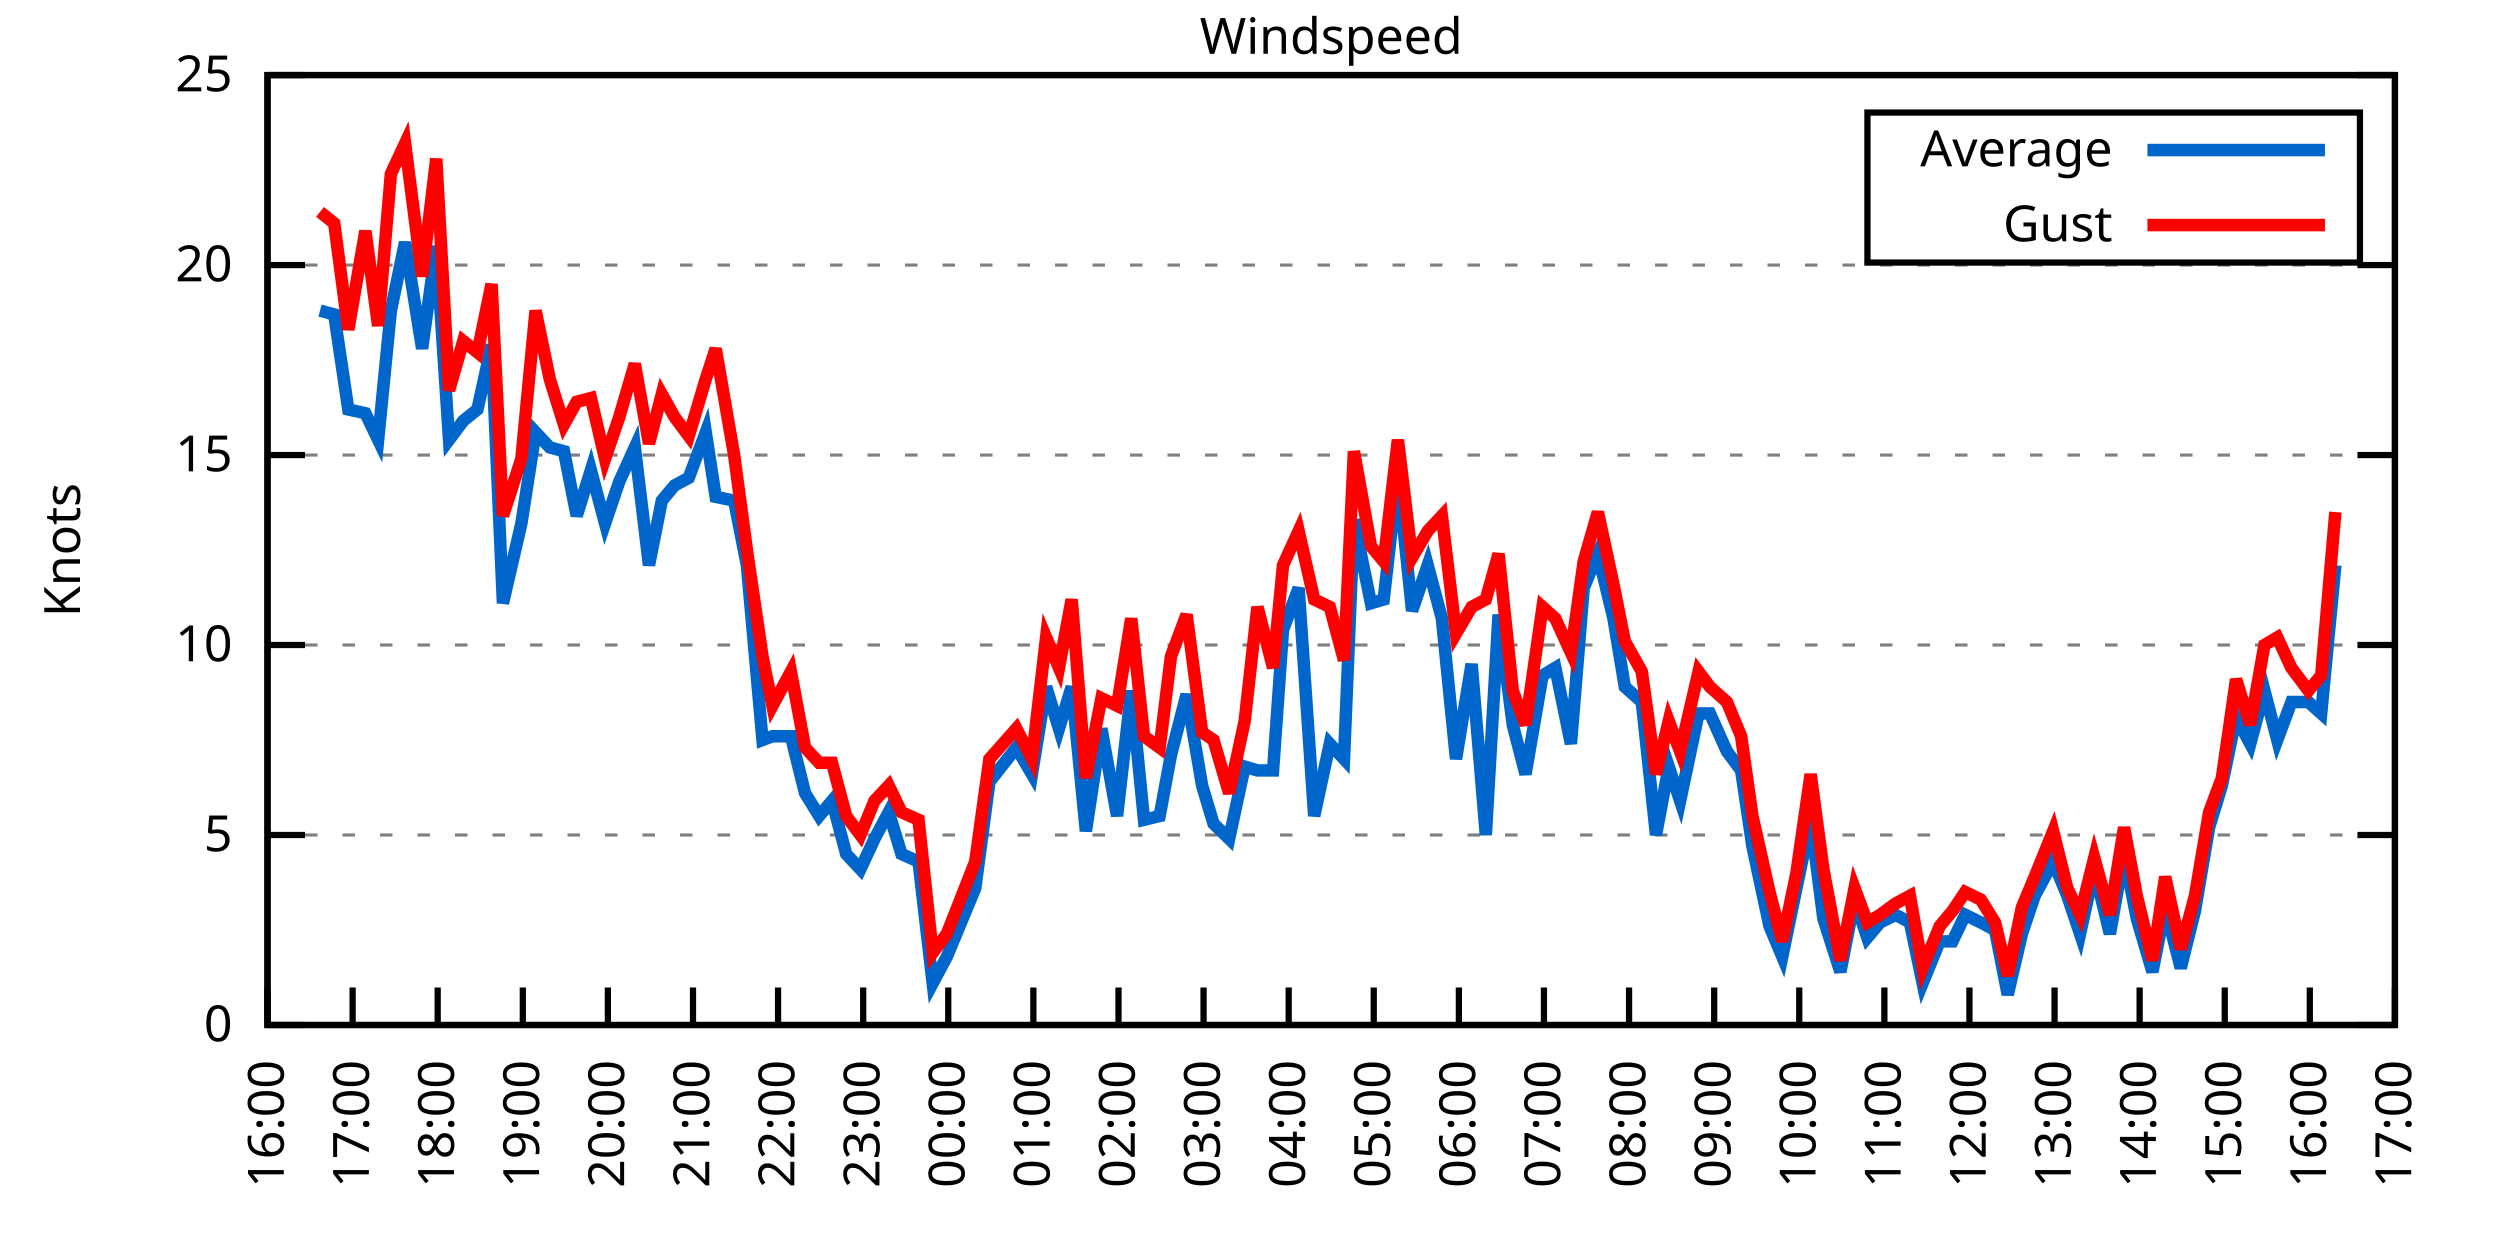
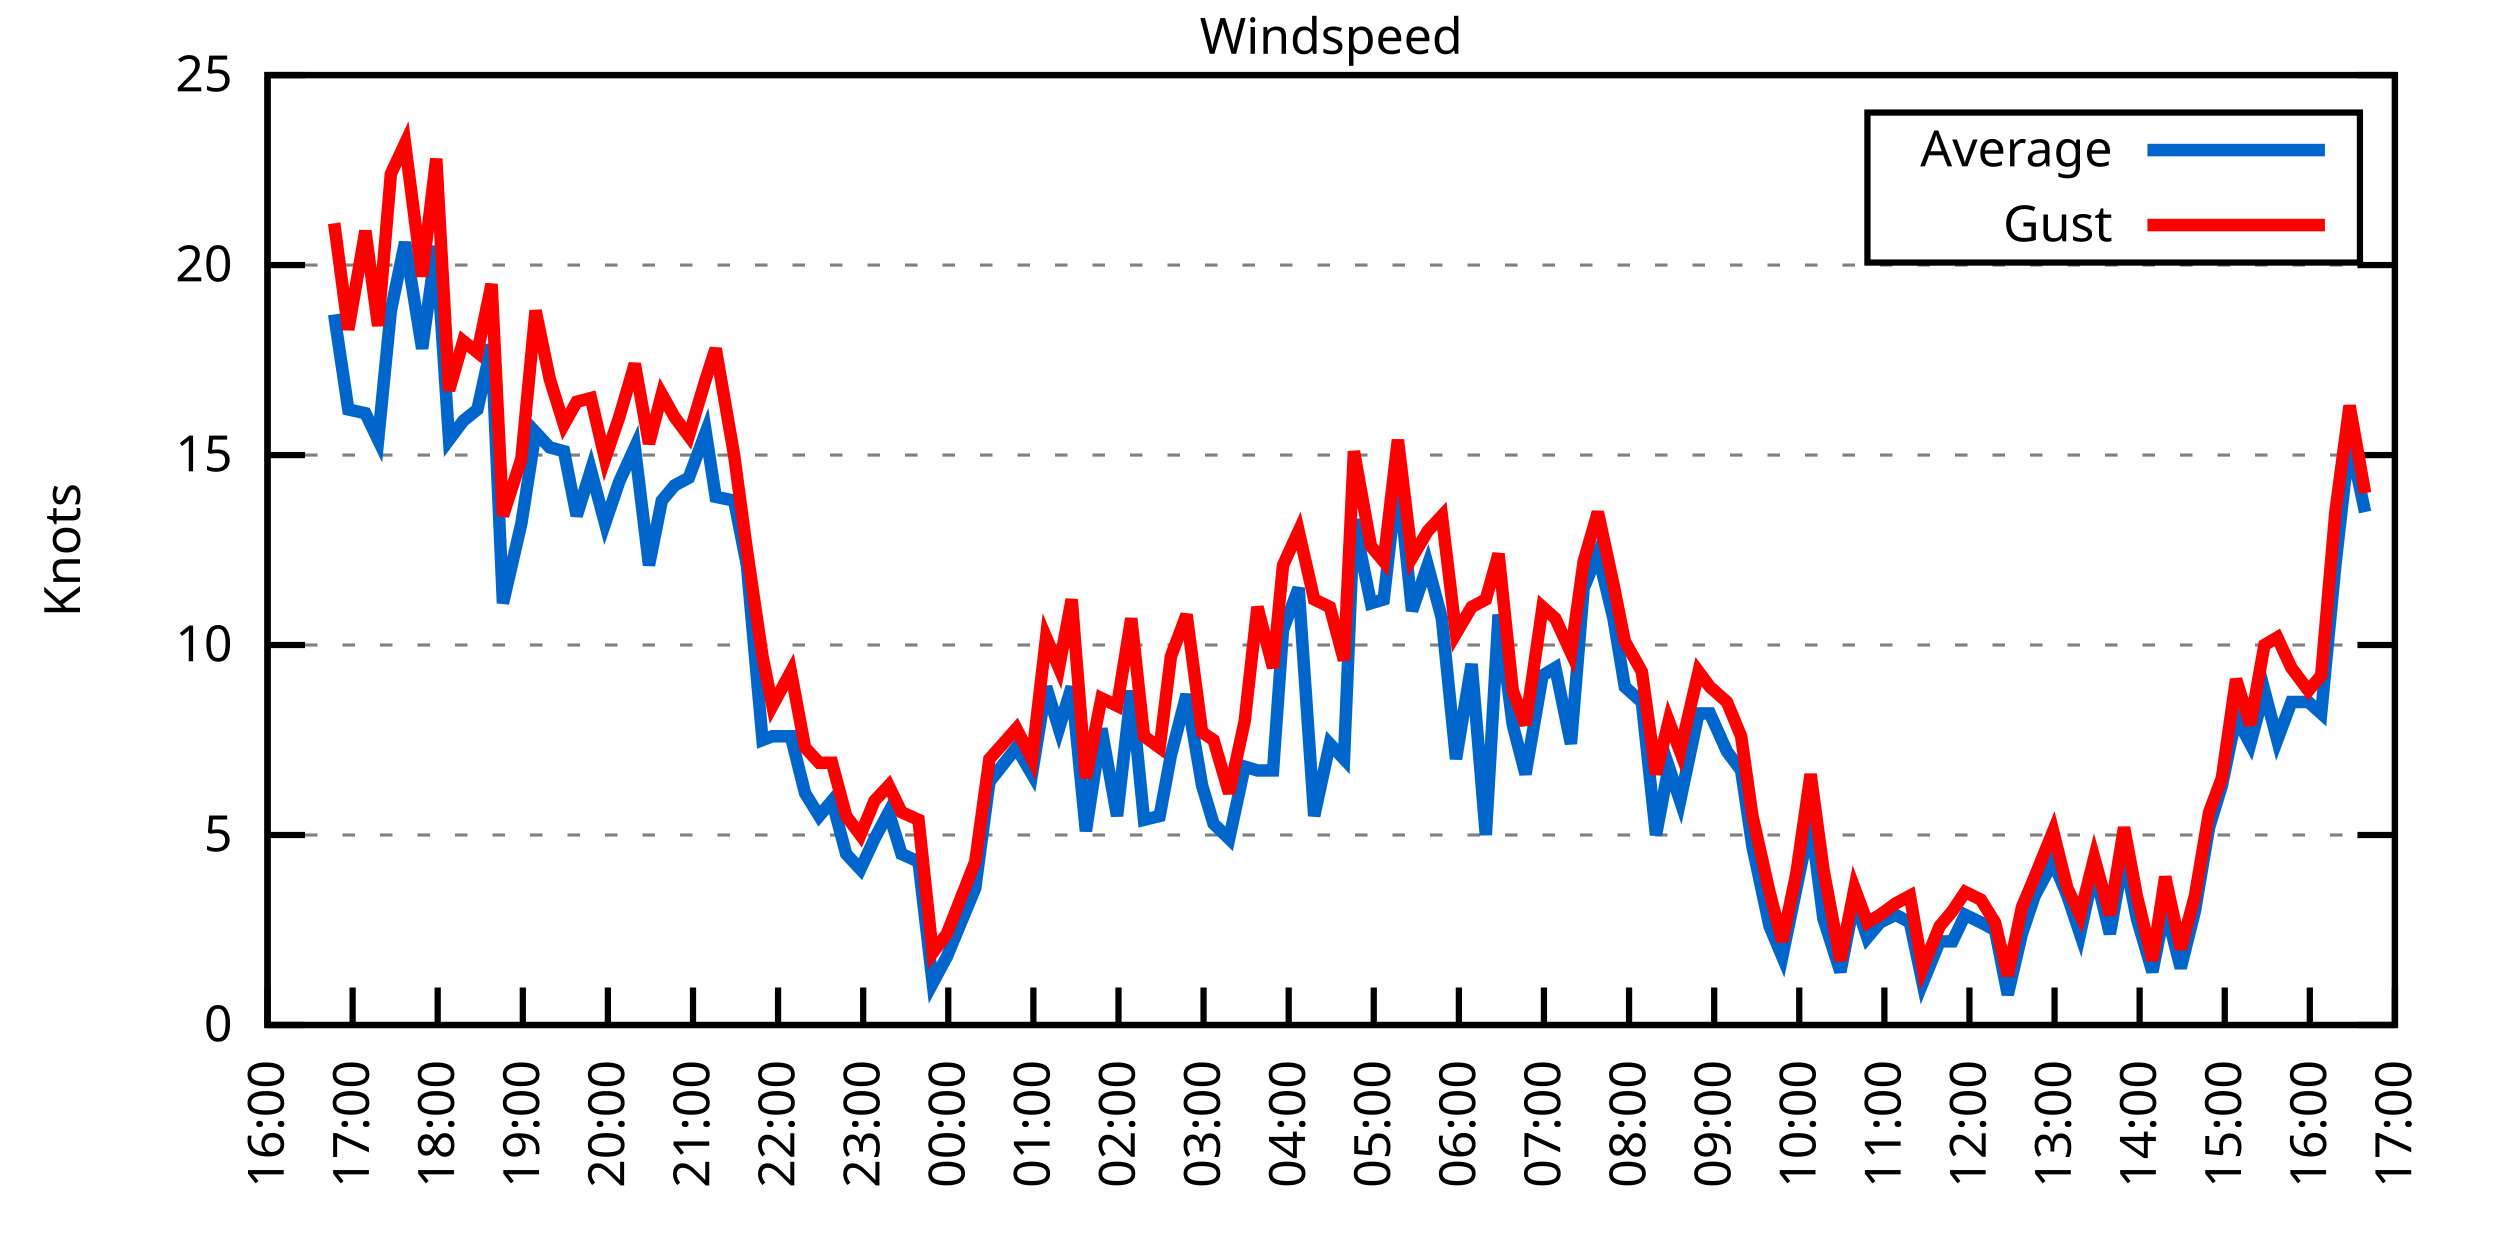
<svg xmlns="http://www.w3.org/2000/svg" xmlns:xlink="http://www.w3.org/1999/xlink" width="400" height="200" viewBox="0 0 400 200">
  <g id="gnuplot_canvas">
    <rect x="0" y="0" width="400" height="200" fill="none" />
    <defs>
      <circle id="gpDot" r="0.5" stroke-width="0.5" stroke="currentColor" />
      <path id="gpPt0" stroke-width="0.333" stroke="currentColor" d="M-1,0 h2 M0,-1 v2" />
      <path id="gpPt1" stroke-width="0.333" stroke="currentColor" d="M-1,-1 L1,1 M1,-1 L-1,1" />
      <path id="gpPt2" stroke-width="0.333" stroke="currentColor" d="M-1,0 L1,0 M0,-1 L0,1 M-1,-1 L1,1 M-1,1 L1,-1" />
      <rect id="gpPt3" stroke-width="0.333" stroke="currentColor" x="-1" y="-1" width="2" height="2" />
      <rect id="gpPt4" stroke-width="0.333" stroke="currentColor" fill="currentColor" x="-1" y="-1" width="2" height="2" />
      <circle id="gpPt5" stroke-width="0.333" stroke="currentColor" cx="0" cy="0" r="1" />
      <use xlink:href="#gpPt5" id="gpPt6" fill="currentColor" stroke="none" />
      <path id="gpPt7" stroke-width="0.333" stroke="currentColor" d="M0,-1.33 L-1.33,0.67 L1.33,0.67 z" />
      <use xlink:href="#gpPt7" id="gpPt8" fill="currentColor" stroke="none" />
      <use xlink:href="#gpPt7" id="gpPt9" stroke="currentColor" transform="rotate(180)" />
      <use xlink:href="#gpPt9" id="gpPt10" fill="currentColor" stroke="none" />
      <use xlink:href="#gpPt3" id="gpPt11" stroke="currentColor" transform="rotate(45)" />
      <use xlink:href="#gpPt11" id="gpPt12" fill="currentColor" stroke="none" />
      <path id="gpPt13" stroke-width="0.333" stroke="currentColor" d="M0,1.330 L1.265,0.411 L0.782,-1.067 L-0.782,-1.076 L-1.265,0.411 z" />
      <use xlink:href="#gpPt13" id="gpPt14" fill="currentColor" stroke="none" />
      <filter id="textbox" filterUnits="objectBoundingBox" x="0" y="0" height="1" width="1">
        <feFlood flood-color="white" flood-opacity="1" result="bgnd" />
        <feComposite in="SourceGraphic" in2="bgnd" operator="atop" />
      </filter>
      <filter id="greybox" filterUnits="objectBoundingBox" x="0" y="0" height="1" width="1">
        <feFlood flood-color="lightgrey" flood-opacity="1" result="grey" />
        <feComposite in="SourceGraphic" in2="grey" operator="atop" />
      </filter>
    </defs>
    <g fill="none" color="white" stroke="currentColor" stroke-width="1.00" stroke-linecap="butt" stroke-linejoin="miter">
</g>
    <g fill="none" color="black" stroke="currentColor" stroke-width="1.00" stroke-linecap="butt" stroke-linejoin="miter">
      <g stroke="none" shape-rendering="crispEdges">
        <polygon fill="rgb(255, 255, 255)" points="42.80,164.00 383.18,164.00 383.18,12.02 42.80,12.02 " />
      </g>
    </g>
    <g fill="none" color="black" stroke="currentColor" stroke-width="1.00" stroke-linecap="butt" stroke-linejoin="miter">
</g>
    <g fill="none" color="black" stroke="black" stroke-width="0.50" stroke-linecap="butt" stroke-linejoin="miter">
</g>
    <g fill="none" color="gray" stroke="currentColor" stroke-width="0.50" stroke-linecap="butt" stroke-linejoin="miter">
      <path stroke="gray" stroke-dasharray="2,4" class="gridline" d="M42.80,164.00 L383.19,164.00  " />
    </g>
    <g fill="none" color="gray" stroke="gray" stroke-width="1.00" stroke-linecap="butt" stroke-linejoin="miter">
</g>
    <g fill="none" color="black" stroke="currentColor" stroke-width="1.00" stroke-linecap="butt" stroke-linejoin="miter">
      <path stroke="black" d="M42.80,164.00 L48.80,164.00 M383.19,164.00 L377.19,164.00  " />
      <g transform="translate(37.20,166.60)" stroke="none" fill="black" font-family="Sans" font-size="8.00" text-anchor="end">
        <text>
          <tspan font-family="Sans"> 0</tspan>
        </text>
      </g>
    </g>
    <g fill="none" color="black" stroke="currentColor" stroke-width="1.00" stroke-linecap="butt" stroke-linejoin="miter">
</g>
    <g fill="none" color="black" stroke="black" stroke-width="0.50" stroke-linecap="butt" stroke-linejoin="miter">
</g>
    <g fill="none" color="gray" stroke="currentColor" stroke-width="0.50" stroke-linecap="butt" stroke-linejoin="miter">
      <path stroke="gray" stroke-dasharray="2,4" class="gridline" d="M42.80,133.60 L383.19,133.60  " />
    </g>
    <g fill="none" color="gray" stroke="gray" stroke-width="1.00" stroke-linecap="butt" stroke-linejoin="miter">
</g>
    <g fill="none" color="black" stroke="currentColor" stroke-width="1.00" stroke-linecap="butt" stroke-linejoin="miter">
      <path stroke="black" d="M42.80,133.60 L48.80,133.60 M383.19,133.60 L377.19,133.60  " />
      <g transform="translate(37.20,136.20)" stroke="none" fill="black" font-family="Sans" font-size="8.00" text-anchor="end">
        <text>
          <tspan font-family="Sans"> 5</tspan>
        </text>
      </g>
    </g>
    <g fill="none" color="black" stroke="currentColor" stroke-width="1.00" stroke-linecap="butt" stroke-linejoin="miter">
</g>
    <g fill="none" color="black" stroke="black" stroke-width="0.50" stroke-linecap="butt" stroke-linejoin="miter">
</g>
    <g fill="none" color="gray" stroke="currentColor" stroke-width="0.50" stroke-linecap="butt" stroke-linejoin="miter">
      <path stroke="gray" stroke-dasharray="2,4" class="gridline" d="M42.80,103.20 L383.19,103.20  " />
    </g>
    <g fill="none" color="gray" stroke="gray" stroke-width="1.00" stroke-linecap="butt" stroke-linejoin="miter">
</g>
    <g fill="none" color="black" stroke="currentColor" stroke-width="1.00" stroke-linecap="butt" stroke-linejoin="miter">
      <path stroke="black" d="M42.80,103.20 L48.80,103.20 M383.19,103.20 L377.19,103.20  " />
      <g transform="translate(37.20,105.80)" stroke="none" fill="black" font-family="Sans" font-size="8.00" text-anchor="end">
        <text>
          <tspan font-family="Sans"> 10</tspan>
        </text>
      </g>
    </g>
    <g fill="none" color="black" stroke="currentColor" stroke-width="1.00" stroke-linecap="butt" stroke-linejoin="miter">
</g>
    <g fill="none" color="black" stroke="black" stroke-width="0.50" stroke-linecap="butt" stroke-linejoin="miter">
</g>
    <g fill="none" color="gray" stroke="currentColor" stroke-width="0.50" stroke-linecap="butt" stroke-linejoin="miter">
      <path stroke="gray" stroke-dasharray="2,4" class="gridline" d="M42.80,72.81 L383.19,72.81  " />
    </g>
    <g fill="none" color="gray" stroke="gray" stroke-width="1.00" stroke-linecap="butt" stroke-linejoin="miter">
</g>
    <g fill="none" color="black" stroke="currentColor" stroke-width="1.00" stroke-linecap="butt" stroke-linejoin="miter">
      <path stroke="black" d="M42.80,72.81 L48.80,72.81 M383.19,72.81 L377.19,72.81  " />
      <g transform="translate(37.20,75.41)" stroke="none" fill="black" font-family="Sans" font-size="8.00" text-anchor="end">
        <text>
          <tspan font-family="Sans"> 15</tspan>
        </text>
      </g>
    </g>
    <g fill="none" color="black" stroke="currentColor" stroke-width="1.00" stroke-linecap="butt" stroke-linejoin="miter">
</g>
    <g fill="none" color="black" stroke="black" stroke-width="0.50" stroke-linecap="butt" stroke-linejoin="miter">
</g>
    <g fill="none" color="gray" stroke="currentColor" stroke-width="0.50" stroke-linecap="butt" stroke-linejoin="miter">
      <path stroke="gray" stroke-dasharray="2,4" class="gridline" d="M42.80,42.41 L383.19,42.41  " />
    </g>
    <g fill="none" color="gray" stroke="gray" stroke-width="1.00" stroke-linecap="butt" stroke-linejoin="miter">
</g>
    <g fill="none" color="black" stroke="currentColor" stroke-width="1.00" stroke-linecap="butt" stroke-linejoin="miter">
      <path stroke="black" d="M42.80,42.41 L48.80,42.41 M383.19,42.41 L377.19,42.41  " />
      <g transform="translate(37.20,45.01)" stroke="none" fill="black" font-family="Sans" font-size="8.00" text-anchor="end">
        <text>
          <tspan font-family="Sans"> 20</tspan>
        </text>
      </g>
    </g>
    <g fill="none" color="black" stroke="currentColor" stroke-width="1.00" stroke-linecap="butt" stroke-linejoin="miter">
</g>
    <g fill="none" color="black" stroke="black" stroke-width="0.50" stroke-linecap="butt" stroke-linejoin="miter">
</g>
    <g fill="none" color="gray" stroke="currentColor" stroke-width="0.50" stroke-linecap="butt" stroke-linejoin="miter">
      <path stroke="gray" stroke-dasharray="2,4" class="gridline" d="M42.80,12.01 L383.19,12.01  " />
    </g>
    <g fill="none" color="gray" stroke="gray" stroke-width="1.00" stroke-linecap="butt" stroke-linejoin="miter">
</g>
    <g fill="none" color="black" stroke="currentColor" stroke-width="1.00" stroke-linecap="butt" stroke-linejoin="miter">
      <path stroke="black" d="M42.80,12.01 L48.80,12.01 M383.19,12.01 L377.19,12.01  " />
      <g transform="translate(37.20,14.61)" stroke="none" fill="black" font-family="Sans" font-size="8.00" text-anchor="end">
        <text>
          <tspan font-family="Sans"> 25</tspan>
        </text>
      </g>
    </g>
    <g fill="none" color="black" stroke="currentColor" stroke-width="1.00" stroke-linecap="butt" stroke-linejoin="miter">
      <path stroke="black" d="M42.80,164.00 L42.80,158.00  " />
      <g transform="translate(45.40,169.60) rotate(270.00)" stroke="none" fill="black" font-family="Sans" font-size="8.00" text-anchor="end">
        <text>
          <tspan font-family="Sans">16:00</tspan>
        </text>
      </g>
    </g>
    <g fill="none" color="black" stroke="currentColor" stroke-width="1.00" stroke-linecap="butt" stroke-linejoin="miter">
      <path stroke="black" d="M56.42,164.00 L56.42,158.00  " />
      <g transform="translate(59.02,169.60) rotate(270.00)" stroke="none" fill="black" font-family="Sans" font-size="8.00" text-anchor="end">
        <text>
          <tspan font-family="Sans">17:00</tspan>
        </text>
      </g>
    </g>
    <g fill="none" color="black" stroke="currentColor" stroke-width="1.00" stroke-linecap="butt" stroke-linejoin="miter">
      <path stroke="black" d="M70.03,164.00 L70.03,158.00  " />
      <g transform="translate(72.63,169.60) rotate(270.00)" stroke="none" fill="black" font-family="Sans" font-size="8.00" text-anchor="end">
        <text>
          <tspan font-family="Sans">18:00</tspan>
        </text>
      </g>
    </g>
    <g fill="none" color="black" stroke="currentColor" stroke-width="1.00" stroke-linecap="butt" stroke-linejoin="miter">
      <path stroke="black" d="M83.65,164.00 L83.65,158.00  " />
      <g transform="translate(86.25,169.60) rotate(270.00)" stroke="none" fill="black" font-family="Sans" font-size="8.00" text-anchor="end">
        <text>
          <tspan font-family="Sans">19:00</tspan>
        </text>
      </g>
    </g>
    <g fill="none" color="black" stroke="currentColor" stroke-width="1.00" stroke-linecap="butt" stroke-linejoin="miter">
      <path stroke="black" d="M97.26,164.00 L97.26,158.00  " />
      <g transform="translate(99.86,169.60) rotate(270.00)" stroke="none" fill="black" font-family="Sans" font-size="8.00" text-anchor="end">
        <text>
          <tspan font-family="Sans">20:00</tspan>
        </text>
      </g>
    </g>
    <g fill="none" color="black" stroke="currentColor" stroke-width="1.00" stroke-linecap="butt" stroke-linejoin="miter">
      <path stroke="black" d="M110.88,164.00 L110.88,158.00  " />
      <g transform="translate(113.48,169.60) rotate(270.00)" stroke="none" fill="black" font-family="Sans" font-size="8.00" text-anchor="end">
        <text>
          <tspan font-family="Sans">21:00</tspan>
        </text>
      </g>
    </g>
    <g fill="none" color="black" stroke="currentColor" stroke-width="1.00" stroke-linecap="butt" stroke-linejoin="miter">
      <path stroke="black" d="M124.49,164.00 L124.49,158.00  " />
      <g transform="translate(127.09,169.60) rotate(270.00)" stroke="none" fill="black" font-family="Sans" font-size="8.00" text-anchor="end">
        <text>
          <tspan font-family="Sans">22:00</tspan>
        </text>
      </g>
    </g>
    <g fill="none" color="black" stroke="currentColor" stroke-width="1.00" stroke-linecap="butt" stroke-linejoin="miter">
      <path stroke="black" d="M138.11,164.00 L138.11,158.00  " />
      <g transform="translate(140.71,169.60) rotate(270.00)" stroke="none" fill="black" font-family="Sans" font-size="8.00" text-anchor="end">
        <text>
          <tspan font-family="Sans">23:00</tspan>
        </text>
      </g>
    </g>
    <g fill="none" color="black" stroke="currentColor" stroke-width="1.00" stroke-linecap="butt" stroke-linejoin="miter">
      <path stroke="black" d="M151.72,164.00 L151.72,158.00  " />
      <g transform="translate(154.32,169.60) rotate(270.00)" stroke="none" fill="black" font-family="Sans" font-size="8.00" text-anchor="end">
        <text>
          <tspan font-family="Sans">00:00</tspan>
        </text>
      </g>
    </g>
    <g fill="none" color="black" stroke="currentColor" stroke-width="1.00" stroke-linecap="butt" stroke-linejoin="miter">
      <path stroke="black" d="M165.34,164.00 L165.34,158.00  " />
      <g transform="translate(167.94,169.60) rotate(270.00)" stroke="none" fill="black" font-family="Sans" font-size="8.00" text-anchor="end">
        <text>
          <tspan font-family="Sans">01:00</tspan>
        </text>
      </g>
    </g>
    <g fill="none" color="black" stroke="currentColor" stroke-width="1.00" stroke-linecap="butt" stroke-linejoin="miter">
      <path stroke="black" d="M178.96,164.00 L178.96,158.00  " />
      <g transform="translate(181.56,169.60) rotate(270.00)" stroke="none" fill="black" font-family="Sans" font-size="8.00" text-anchor="end">
        <text>
          <tspan font-family="Sans">02:00</tspan>
        </text>
      </g>
    </g>
    <g fill="none" color="black" stroke="currentColor" stroke-width="1.00" stroke-linecap="butt" stroke-linejoin="miter">
      <path stroke="black" d="M192.57,164.00 L192.57,158.00  " />
      <g transform="translate(195.17,169.60) rotate(270.00)" stroke="none" fill="black" font-family="Sans" font-size="8.00" text-anchor="end">
        <text>
          <tspan font-family="Sans">03:00</tspan>
        </text>
      </g>
    </g>
    <g fill="none" color="black" stroke="currentColor" stroke-width="1.00" stroke-linecap="butt" stroke-linejoin="miter">
      <path stroke="black" d="M206.19,164.00 L206.19,158.00  " />
      <g transform="translate(208.79,169.60) rotate(270.00)" stroke="none" fill="black" font-family="Sans" font-size="8.00" text-anchor="end">
        <text>
          <tspan font-family="Sans">04:00</tspan>
        </text>
      </g>
    </g>
    <g fill="none" color="black" stroke="currentColor" stroke-width="1.00" stroke-linecap="butt" stroke-linejoin="miter">
      <path stroke="black" d="M219.80,164.00 L219.80,158.00  " />
      <g transform="translate(222.40,169.60) rotate(270.00)" stroke="none" fill="black" font-family="Sans" font-size="8.00" text-anchor="end">
        <text>
          <tspan font-family="Sans">05:00</tspan>
        </text>
      </g>
    </g>
    <g fill="none" color="black" stroke="currentColor" stroke-width="1.00" stroke-linecap="butt" stroke-linejoin="miter">
      <path stroke="black" d="M233.42,164.00 L233.42,158.00  " />
      <g transform="translate(236.02,169.60) rotate(270.00)" stroke="none" fill="black" font-family="Sans" font-size="8.00" text-anchor="end">
        <text>
          <tspan font-family="Sans">06:00</tspan>
        </text>
      </g>
    </g>
    <g fill="none" color="black" stroke="currentColor" stroke-width="1.00" stroke-linecap="butt" stroke-linejoin="miter">
      <path stroke="black" d="M247.03,164.00 L247.03,158.00  " />
      <g transform="translate(249.63,169.60) rotate(270.00)" stroke="none" fill="black" font-family="Sans" font-size="8.00" text-anchor="end">
        <text>
          <tspan font-family="Sans">07:00</tspan>
        </text>
      </g>
    </g>
    <g fill="none" color="black" stroke="currentColor" stroke-width="1.00" stroke-linecap="butt" stroke-linejoin="miter">
      <path stroke="black" d="M260.65,164.00 L260.65,158.00  " />
      <g transform="translate(263.25,169.60) rotate(270.00)" stroke="none" fill="black" font-family="Sans" font-size="8.00" text-anchor="end">
        <text>
          <tspan font-family="Sans">08:00</tspan>
        </text>
      </g>
    </g>
    <g fill="none" color="black" stroke="currentColor" stroke-width="1.00" stroke-linecap="butt" stroke-linejoin="miter">
      <path stroke="black" d="M274.27,164.00 L274.27,158.00  " />
      <g transform="translate(276.87,169.60) rotate(270.00)" stroke="none" fill="black" font-family="Sans" font-size="8.00" text-anchor="end">
        <text>
          <tspan font-family="Sans">09:00</tspan>
        </text>
      </g>
    </g>
    <g fill="none" color="black" stroke="currentColor" stroke-width="1.00" stroke-linecap="butt" stroke-linejoin="miter">
      <path stroke="black" d="M287.88,164.00 L287.88,158.00  " />
      <g transform="translate(290.48,169.60) rotate(270.00)" stroke="none" fill="black" font-family="Sans" font-size="8.00" text-anchor="end">
        <text>
          <tspan font-family="Sans">10:00</tspan>
        </text>
      </g>
    </g>
    <g fill="none" color="black" stroke="currentColor" stroke-width="1.00" stroke-linecap="butt" stroke-linejoin="miter">
      <path stroke="black" d="M301.50,164.00 L301.50,158.00  " />
      <g transform="translate(304.10,169.60) rotate(270.00)" stroke="none" fill="black" font-family="Sans" font-size="8.00" text-anchor="end">
        <text>
          <tspan font-family="Sans">11:00</tspan>
        </text>
      </g>
    </g>
    <g fill="none" color="black" stroke="currentColor" stroke-width="1.00" stroke-linecap="butt" stroke-linejoin="miter">
      <path stroke="black" d="M315.11,164.00 L315.11,158.00  " />
      <g transform="translate(317.71,169.60) rotate(270.00)" stroke="none" fill="black" font-family="Sans" font-size="8.00" text-anchor="end">
        <text>
          <tspan font-family="Sans">12:00</tspan>
        </text>
      </g>
    </g>
    <g fill="none" color="black" stroke="currentColor" stroke-width="1.00" stroke-linecap="butt" stroke-linejoin="miter">
      <path stroke="black" d="M328.73,164.00 L328.73,158.00  " />
      <g transform="translate(331.33,169.60) rotate(270.00)" stroke="none" fill="black" font-family="Sans" font-size="8.00" text-anchor="end">
        <text>
          <tspan font-family="Sans">13:00</tspan>
        </text>
      </g>
    </g>
    <g fill="none" color="black" stroke="currentColor" stroke-width="1.00" stroke-linecap="butt" stroke-linejoin="miter">
      <path stroke="black" d="M342.34,164.00 L342.34,158.00  " />
      <g transform="translate(344.94,169.60) rotate(270.00)" stroke="none" fill="black" font-family="Sans" font-size="8.00" text-anchor="end">
        <text>
          <tspan font-family="Sans">14:00</tspan>
        </text>
      </g>
    </g>
    <g fill="none" color="black" stroke="currentColor" stroke-width="1.00" stroke-linecap="butt" stroke-linejoin="miter">
      <path stroke="black" d="M355.96,164.00 L355.96,158.00  " />
      <g transform="translate(358.56,169.60) rotate(270.00)" stroke="none" fill="black" font-family="Sans" font-size="8.00" text-anchor="end">
        <text>
          <tspan font-family="Sans">15:00</tspan>
        </text>
      </g>
    </g>
    <g fill="none" color="black" stroke="currentColor" stroke-width="1.00" stroke-linecap="butt" stroke-linejoin="miter">
      <path stroke="black" d="M369.57,164.00 L369.57,158.00  " />
      <g transform="translate(372.17,169.60) rotate(270.00)" stroke="none" fill="black" font-family="Sans" font-size="8.00" text-anchor="end">
        <text>
          <tspan font-family="Sans">16:00</tspan>
        </text>
      </g>
    </g>
    <g fill="none" color="black" stroke="currentColor" stroke-width="1.00" stroke-linecap="butt" stroke-linejoin="miter">
      <path stroke="black" d="M383.19,164.00 L383.19,158.00  " />
      <g transform="translate(385.79,169.60) rotate(270.00)" stroke="none" fill="black" font-family="Sans" font-size="8.00" text-anchor="end">
        <text>
          <tspan font-family="Sans">17:00</tspan>
        </text>
      </g>
    </g>
    <g fill="none" color="black" stroke="currentColor" stroke-width="1.00" stroke-linecap="butt" stroke-linejoin="miter">
</g>
    <g fill="none" color="black" stroke="currentColor" stroke-width="1.00" stroke-linecap="butt" stroke-linejoin="miter">
      <path stroke="black" d="M42.80,12.01 L42.80,164.00 L383.19,164.00 L383.19,12.01 L42.80,12.01 Z  " />
    </g>
    <g fill="none" color="black" stroke="currentColor" stroke-width="1.00" stroke-linecap="butt" stroke-linejoin="miter">
</g>
    <g fill="none" color="black" stroke="currentColor" stroke-width="1.00" stroke-linecap="butt" stroke-linejoin="miter">
      <path stroke="black" d="M298.79,42.01 L298.79,18.01 L377.59,18.01 L377.59,42.01 L298.79,42.01 Z  " />
    </g>
    <g id="Windspeed_plot_1">
      <g fill="none" color="white" stroke="black" stroke-width="2.00" stroke-linecap="butt" stroke-linejoin="miter">
</g>
      <g fill="none" color="black" stroke="currentColor" stroke-width="2.00" stroke-linecap="butt" stroke-linejoin="miter">
        <g transform="translate(337.99,26.61)" stroke="none" fill="black" font-family="Sans" font-size="8.00" text-anchor="end">
          <text>
            <tspan font-family="Sans">Average</tspan>
          </text>
        </g>
      </g>
      <g fill="none" color="black" stroke="currentColor" stroke-width="2.00" stroke-linecap="butt" stroke-linejoin="miter">
-         <path stroke="rgb(  0, 102, 204)" d="M343.59,24.01 L371.99,24.01 M51.20,49.70 L53.47,50.31 L55.73,65.51 L58.46,66.12 L60.50,70.37 L62.54,49.70   L64.81,38.76 L67.54,55.78 L69.80,39.37 L71.85,70.37 L74.12,67.33 L76.39,65.51 L78.65,55.18 L80.47,96.52   L83.42,83.75 L85.69,69.16 L87.96,71.59 L90.23,72.20 L92.27,82.53 L94.54,75.24 L96.81,83.75 L99.08,77.06   L101.57,71.59 L103.84,90.44 L105.89,80.10 L107.93,77.67 L110.20,76.45 L112.92,69.16 L114.51,79.49 L117.46,80.10   L119.50,90.44 L122.00,118.40 L123.59,117.80 L126.54,117.80 L128.81,126.91 L131.07,130.56 L133.12,128.13 L135.39,136.64   L137.66,139.07 L139.92,134.21 L142.19,129.95 L144.24,136.64 L146.96,137.86 L149.23,157.31 L151.50,153.06 L156.04,142.11   L158.31,125.09 L162.62,119.62 L165.11,123.87 L167.38,109.89 L169.43,116.58 L171.47,109.89 L173.74,132.99 L176.23,116.58   L178.73,130.56 L181.00,110.50 L183.04,131.17 L185.54,130.56 L187.35,120.83 L189.85,111.11 L192.34,125.70 L194.16,131.78   L196.66,134.21 L199.15,122.66 L201.19,123.27 L203.69,123.27 L205.28,100.77 L207.78,94.08 L210.27,130.56 L212.77,119.01   L215.04,121.44 L216.63,83.14 L219.35,96.52 L221.39,95.91 L223.66,75.85 L225.93,97.73 L228.43,90.44 L230.70,98.95   L232.96,121.44 L235.46,106.24 L237.73,133.60 L239.77,98.34 L242.04,115.97 L244.08,123.87 L246.81,108.07 L248.85,106.85   L251.35,119.01 L253.39,94.08 L255.66,88.61 L258.15,98.95 L259.97,109.89 L262.69,112.32 L264.96,133.60 L267.00,122.66   L268.82,128.13 L271.77,114.15 L273.58,114.15 L276.31,120.23 L278.58,123.27 L280.39,135.43 L283.12,148.19 L285.16,153.06   L287.43,142.11 L289.70,131.17 L291.74,146.98 L294.46,155.49 L296.73,143.94 L298.77,150.02 L300.82,147.59 L303.31,146.37   L305.58,147.59 L307.62,157.31 L310.35,150.62 L312.39,150.62 L314.43,146.37 L316.93,147.59 L319.20,148.80 L321.24,159.14   L323.51,149.41 L325.55,143.33 L328.50,137.86 L330.77,143.33 L332.81,149.41 L335.08,139.07 L337.58,149.41 L339.85,136.64   L341.89,146.98 L344.39,155.49 L346.43,145.15 L348.92,154.88 L351.19,145.76 L353.46,132.39 L355.50,125.70 L357.77,114.76   L360.04,119.01 L362.31,110.50 L364.36,118.40 L366.62,112.32 L369.35,112.32 L371.39,114.15 L373.66,90.44  " />
+         <path stroke="rgb(  0, 102, 204)" d="M343.59,24.01 L371.99,24.01 M53.47,50.31 L55.73,65.51 L58.46,66.12 L60.50,70.37 L62.54,49.70 L64.81,38.76   L67.54,55.78 L69.80,39.37 L71.85,70.37 L74.12,67.33 L76.39,65.51 L78.65,55.18 L80.47,96.52 L83.42,83.75   L85.69,69.16 L87.96,71.59 L90.23,72.20 L92.27,82.53 L94.54,75.24 L96.81,83.75 L99.08,77.06 L101.57,71.59   L103.84,90.44 L105.89,80.10 L107.93,77.67 L110.20,76.45 L112.92,69.16 L114.51,79.49 L117.46,80.10 L119.50,90.44   L122.00,118.40 L123.59,117.80 L126.54,117.80 L128.81,126.91 L131.07,130.56 L133.12,128.13 L135.39,136.64 L137.66,139.07   L139.92,134.21 L142.19,129.95 L144.24,136.64 L146.96,137.86 L149.23,157.31 L151.50,153.06 L156.04,142.11 L158.31,125.09   L162.62,119.62 L165.11,123.87 L167.38,109.89 L169.43,116.58 L171.47,109.89 L173.74,132.99 L176.23,116.58 L178.73,130.56   L181.00,110.50 L183.04,131.17 L185.54,130.56 L187.35,120.83 L189.85,111.11 L192.34,125.70 L194.16,131.78 L196.66,134.21   L199.15,122.66 L201.19,123.27 L203.69,123.27 L205.28,100.77 L207.78,94.08 L210.27,130.56 L212.77,119.01 L215.04,121.44   L216.63,83.14 L219.35,96.52 L221.39,95.91 L223.66,75.85 L225.93,97.73 L228.43,90.44 L230.70,98.95 L232.96,121.44   L235.46,106.24 L237.73,133.60 L239.77,98.34 L242.04,115.97 L244.08,123.87 L246.81,108.07 L248.85,106.85 L251.35,119.01   L253.39,94.08 L255.66,88.61 L258.15,98.95 L259.97,109.89 L262.69,112.32 L264.96,133.60 L267.00,122.66 L268.82,128.13   L271.77,114.15 L273.58,114.15 L276.31,120.23 L278.58,123.27 L280.39,135.43 L283.12,148.19 L285.16,153.06 L287.43,142.11   L289.70,131.17 L291.74,146.98 L294.46,155.49 L296.73,143.94 L298.77,150.02 L300.82,147.59 L303.31,146.37 L305.58,147.59   L307.62,157.31 L310.35,150.62 L312.39,150.62 L314.43,146.37 L316.93,147.59 L319.20,148.80 L321.24,159.14 L323.51,149.41   L325.55,143.33 L328.50,137.86 L330.77,143.33 L332.81,149.41 L335.08,139.07 L337.58,149.41 L339.85,136.64 L341.89,146.98   L344.39,155.49 L346.43,145.15 L348.92,154.88 L351.19,145.76 L353.46,132.39 L355.50,125.70 L357.77,114.76 L360.04,119.01   L362.31,110.50 L364.36,118.40 L366.62,112.32 L369.35,112.32 L371.39,114.15 L373.66,90.44 L375.93,70.37 L378.42,81.93    " />
      </g>
    </g>
    <g id="Windspeed_plot_2">
      <g fill="none" color="black" stroke="currentColor" stroke-width="2.00" stroke-linecap="butt" stroke-linejoin="miter">
        <g transform="translate(337.99,38.61)" stroke="none" fill="black" font-family="Sans" font-size="8.00" text-anchor="end">
          <text>
            <tspan font-family="Sans">Gust</tspan>
          </text>
        </g>
      </g>
      <g fill="none" color="black" stroke="currentColor" stroke-width="2.00" stroke-linecap="butt" stroke-linejoin="miter">
-         <path stroke="rgb(255,   0,   0)" d="M343.59,36.01 L371.99,36.01 M51.20,33.90 L53.47,35.72 L55.73,52.74 L58.46,36.94 L60.50,52.14 L62.54,27.82   L64.81,22.95 L67.54,44.23 L69.80,25.39 L71.85,62.47 L74.12,54.57 L76.39,56.39 L78.65,45.45 L80.47,82.53   L83.42,73.41 L85.69,49.70 L87.96,60.65 L90.23,67.94 L92.27,64.29 L94.54,63.69 L96.81,73.41 L99.08,66.73   L101.57,58.21 L103.84,70.98 L105.89,63.08 L107.93,66.73 L110.20,69.77 L112.92,60.65 L114.51,55.78 L117.46,72.81   L119.50,88.00 L122.00,105.03 L123.59,112.93 L126.54,107.46 L128.81,119.62 L131.07,122.05 L133.12,122.05 L135.39,130.56   L137.66,133.60 L139.92,128.13 L142.19,125.70 L144.24,129.95 L146.96,131.17 L149.23,152.45 L151.50,149.41 L156.04,137.86   L158.31,121.44 L162.62,116.58 L165.11,121.44 L167.38,101.99 L169.43,106.85 L171.47,95.91 L173.74,124.48 L176.23,111.72   L178.73,112.93 L181.00,98.95 L183.04,117.80 L185.54,119.62 L187.35,105.03 L189.85,98.34 L192.34,117.19 L194.16,118.40   L196.66,126.91 L199.15,115.36 L201.19,97.12 L203.69,106.85 L205.28,90.44 L207.78,84.97 L210.27,95.91 L212.77,97.12   L215.04,105.64 L216.63,72.20 L219.35,87.40 L221.39,89.83 L223.66,70.37 L225.93,89.22 L228.43,84.97 L230.70,82.53   L232.96,101.38 L235.46,97.12 L237.73,95.91 L239.77,88.61 L242.04,110.50 L244.08,115.97 L246.81,97.12 L248.85,98.95   L251.35,104.42 L253.39,89.83 L255.66,81.93 L258.15,93.48 L259.97,102.60 L262.69,107.46 L264.96,123.87 L267.00,115.36   L268.82,120.23 L271.77,107.46 L273.58,109.89 L276.31,112.32 L278.58,117.80 L280.39,130.56 L283.12,142.72 L285.16,150.62   L287.43,139.68 L289.70,123.87 L291.74,139.07 L294.46,153.66 L296.73,142.11 L298.77,147.59 L300.82,146.37 L303.31,144.55   L305.58,143.33 L307.62,154.88 L310.35,148.19 L312.39,145.76 L314.43,142.72 L316.93,143.94 L319.20,147.59 L321.24,156.10   L323.51,145.15 L325.55,140.29 L328.50,132.99 L330.77,142.11 L332.81,146.37 L335.08,137.25 L337.58,146.37 L339.85,132.39   L341.89,143.33 L344.39,153.66 L346.43,140.29 L348.92,151.84 L351.19,143.33 L353.46,129.95 L355.50,124.48 L357.77,108.68   L360.04,115.97 L362.31,103.20 L364.36,101.99 L366.62,106.85 L369.35,110.50 L371.39,108.07 L373.66,81.93  " />
+         <path stroke="rgb(255,   0,   0)" d="M343.59,36.01 L371.99,36.01 M53.47,35.72 L55.73,52.74 L58.46,36.94 L60.50,52.14 L62.54,27.82 L64.81,22.95   L67.54,44.23 L69.80,25.39 L71.85,62.47 L74.12,54.57 L76.39,56.39 L78.65,45.45 L80.47,82.53 L83.42,73.41   L85.69,49.70 L87.96,60.65 L90.23,67.94 L92.27,64.29 L94.54,63.69 L96.81,73.41 L99.08,66.73 L101.57,58.21   L103.84,70.98 L105.89,63.08 L107.93,66.73 L110.20,69.77 L112.92,60.65 L114.51,55.78 L117.46,72.81 L119.50,88.00   L122.00,105.03 L123.59,112.93 L126.54,107.46 L128.81,119.62 L131.07,122.05 L133.12,122.05 L135.39,130.56 L137.66,133.60   L139.92,128.13 L142.19,125.70 L144.24,129.95 L146.96,131.17 L149.23,152.45 L151.50,149.41 L156.04,137.86 L158.31,121.44   L162.62,116.58 L165.11,121.44 L167.38,101.99 L169.43,106.85 L171.47,95.91 L173.74,124.48 L176.23,111.72 L178.73,112.93   L181.00,98.95 L183.04,117.80 L185.54,119.62 L187.35,105.03 L189.85,98.34 L192.34,117.19 L194.16,118.40 L196.66,126.91   L199.15,115.36 L201.19,97.12 L203.69,106.85 L205.28,90.44 L207.78,84.97 L210.27,95.91 L212.77,97.12 L215.04,105.64   L216.63,72.20 L219.35,87.40 L221.39,89.83 L223.66,70.37 L225.93,89.22 L228.43,84.97 L230.70,82.53 L232.96,101.38   L235.46,97.12 L237.73,95.91 L239.77,88.61 L242.04,110.50 L244.08,115.97 L246.81,97.12 L248.85,98.95 L251.35,104.42   L253.39,89.83 L255.66,81.93 L258.15,93.48 L259.97,102.60 L262.69,107.46 L264.96,123.87 L267.00,115.36 L268.82,120.23   L271.77,107.46 L273.58,109.89 L276.31,112.32 L278.58,117.80 L280.39,130.56 L283.12,142.72 L285.16,150.62 L287.43,139.68   L289.70,123.87 L291.74,139.07 L294.46,153.66 L296.73,142.11 L298.77,147.59 L300.82,146.37 L303.31,144.55 L305.58,143.33   L307.62,154.88 L310.35,148.19 L312.39,145.76 L314.43,142.72 L316.93,143.94 L319.20,147.59 L321.24,156.10 L323.51,145.15   L325.55,140.29 L328.50,132.99 L330.77,142.11 L332.81,146.37 L335.08,137.25 L337.58,146.37 L339.85,132.39 L341.89,143.33   L344.39,153.66 L346.43,140.29 L348.92,151.84 L351.19,143.33 L353.46,129.95 L355.50,124.48 L357.77,108.68 L360.04,115.97   L362.31,103.20 L364.36,101.99 L366.62,106.85 L369.35,110.50 L371.39,108.07 L373.66,81.93 L375.93,64.90 L378.42,78.89    " />
      </g>
    </g>
    <g fill="none" color="black" stroke="currentColor" stroke-width="2.00" stroke-linecap="butt" stroke-linejoin="miter">
</g>
    <g fill="none" color="black" stroke="black" stroke-width="1.00" stroke-linecap="butt" stroke-linejoin="miter">
</g>
    <g fill="none" color="black" stroke="currentColor" stroke-width="1.00" stroke-linecap="butt" stroke-linejoin="miter">
      <path stroke="black" d="M42.80,12.01 L42.80,164.00 L383.19,164.00 L383.19,12.01 L42.80,12.01 Z  " />
      <g transform="translate(12.80,88.01) rotate(270.00)" stroke="none" fill="black" font-family="Sans" font-size="8.00" text-anchor="middle">
        <text>
          <tspan font-family="Sans">Knots</tspan>
        </text>
      </g>
    </g>
    <g fill="none" color="black" stroke="currentColor" stroke-width="1.00" stroke-linecap="butt" stroke-linejoin="miter">
</g>
    <g fill="none" color="black" stroke="currentColor" stroke-width="1.00" stroke-linecap="butt" stroke-linejoin="miter">
      <g transform="translate(212.99,8.61)" stroke="none" fill="black" font-family="Sans" font-size="8.00" text-anchor="middle">
        <text>
          <tspan font-family="Sans">Windspeed</tspan>
        </text>
      </g>
    </g>
    <g fill="none" color="black" stroke="currentColor" stroke-width="1.00" stroke-linecap="butt" stroke-linejoin="miter">
</g>
  </g>
</svg>
